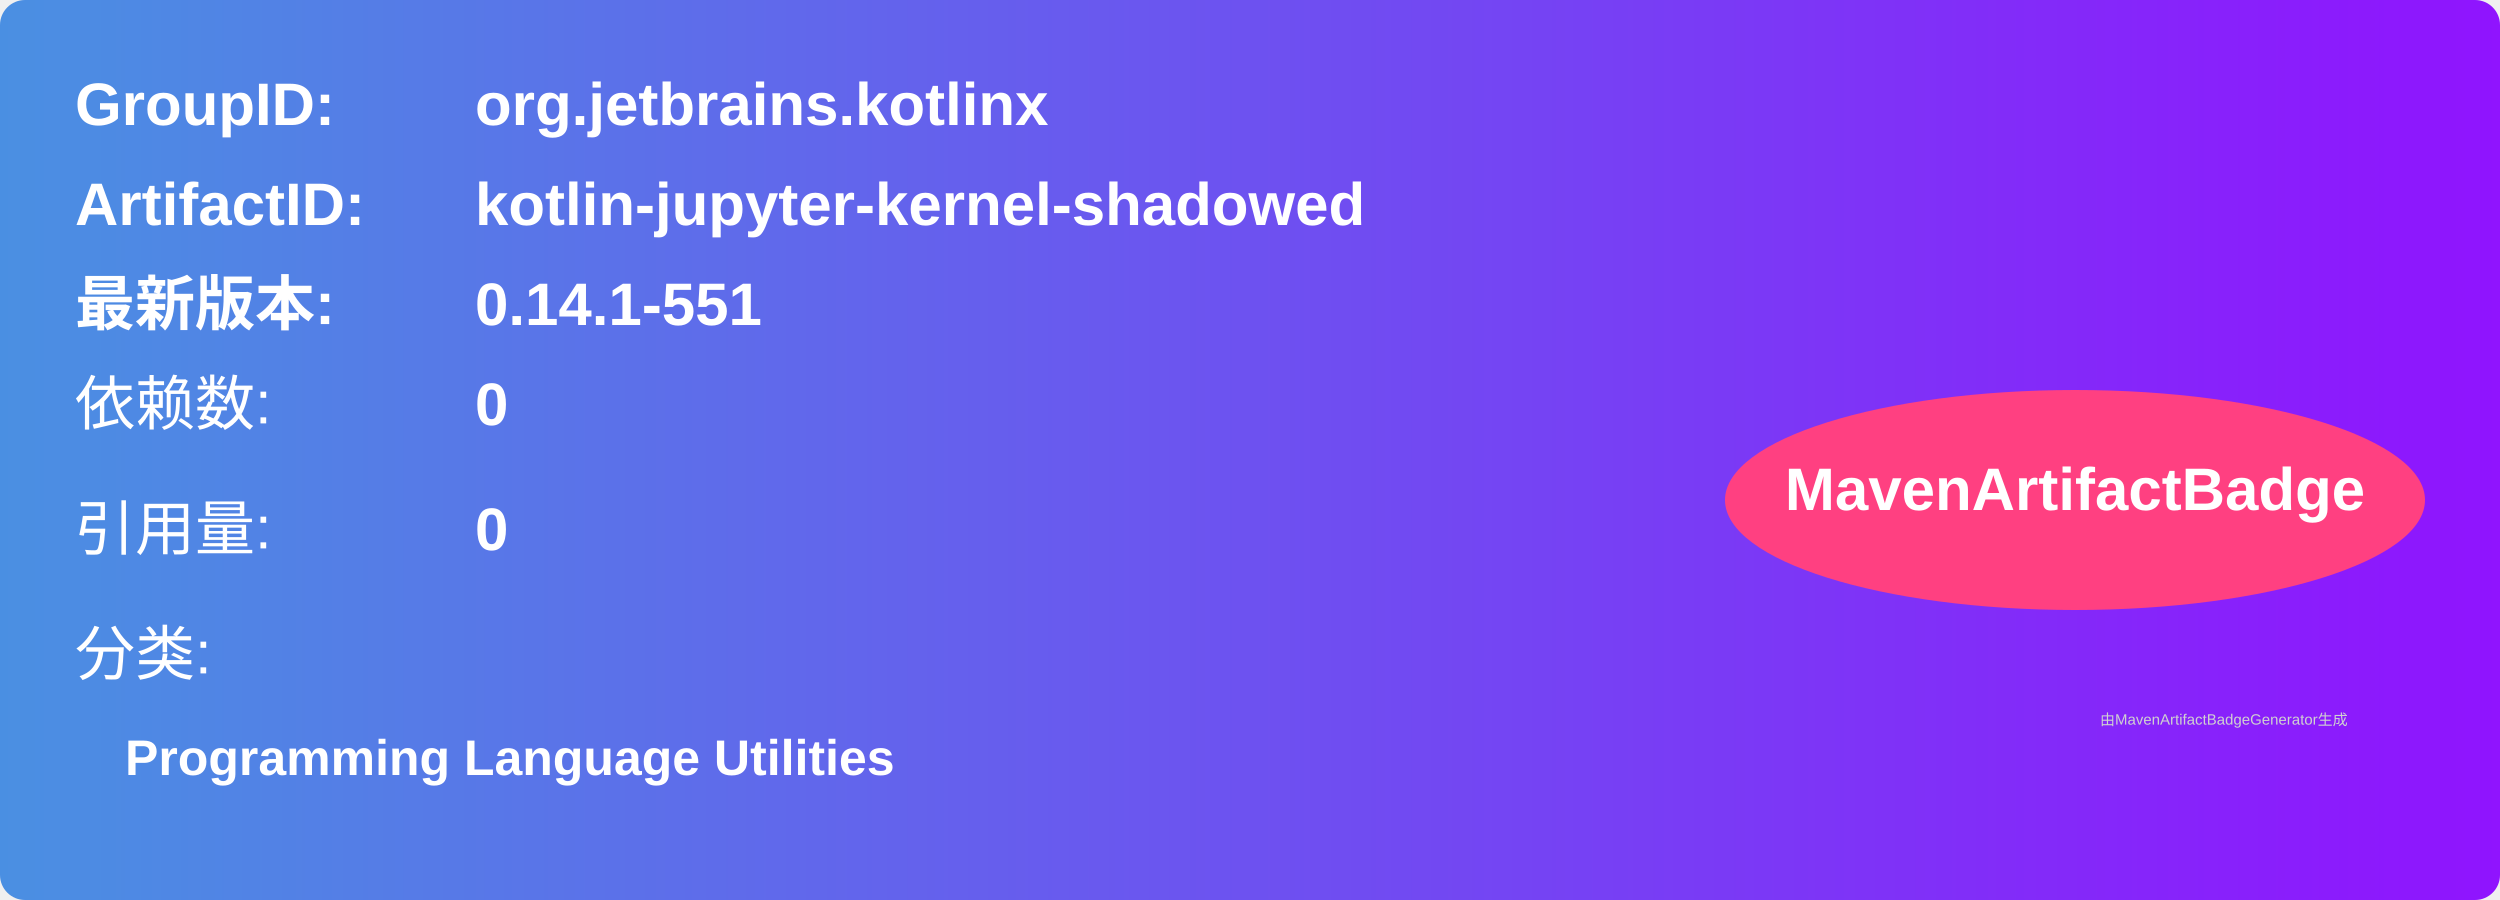
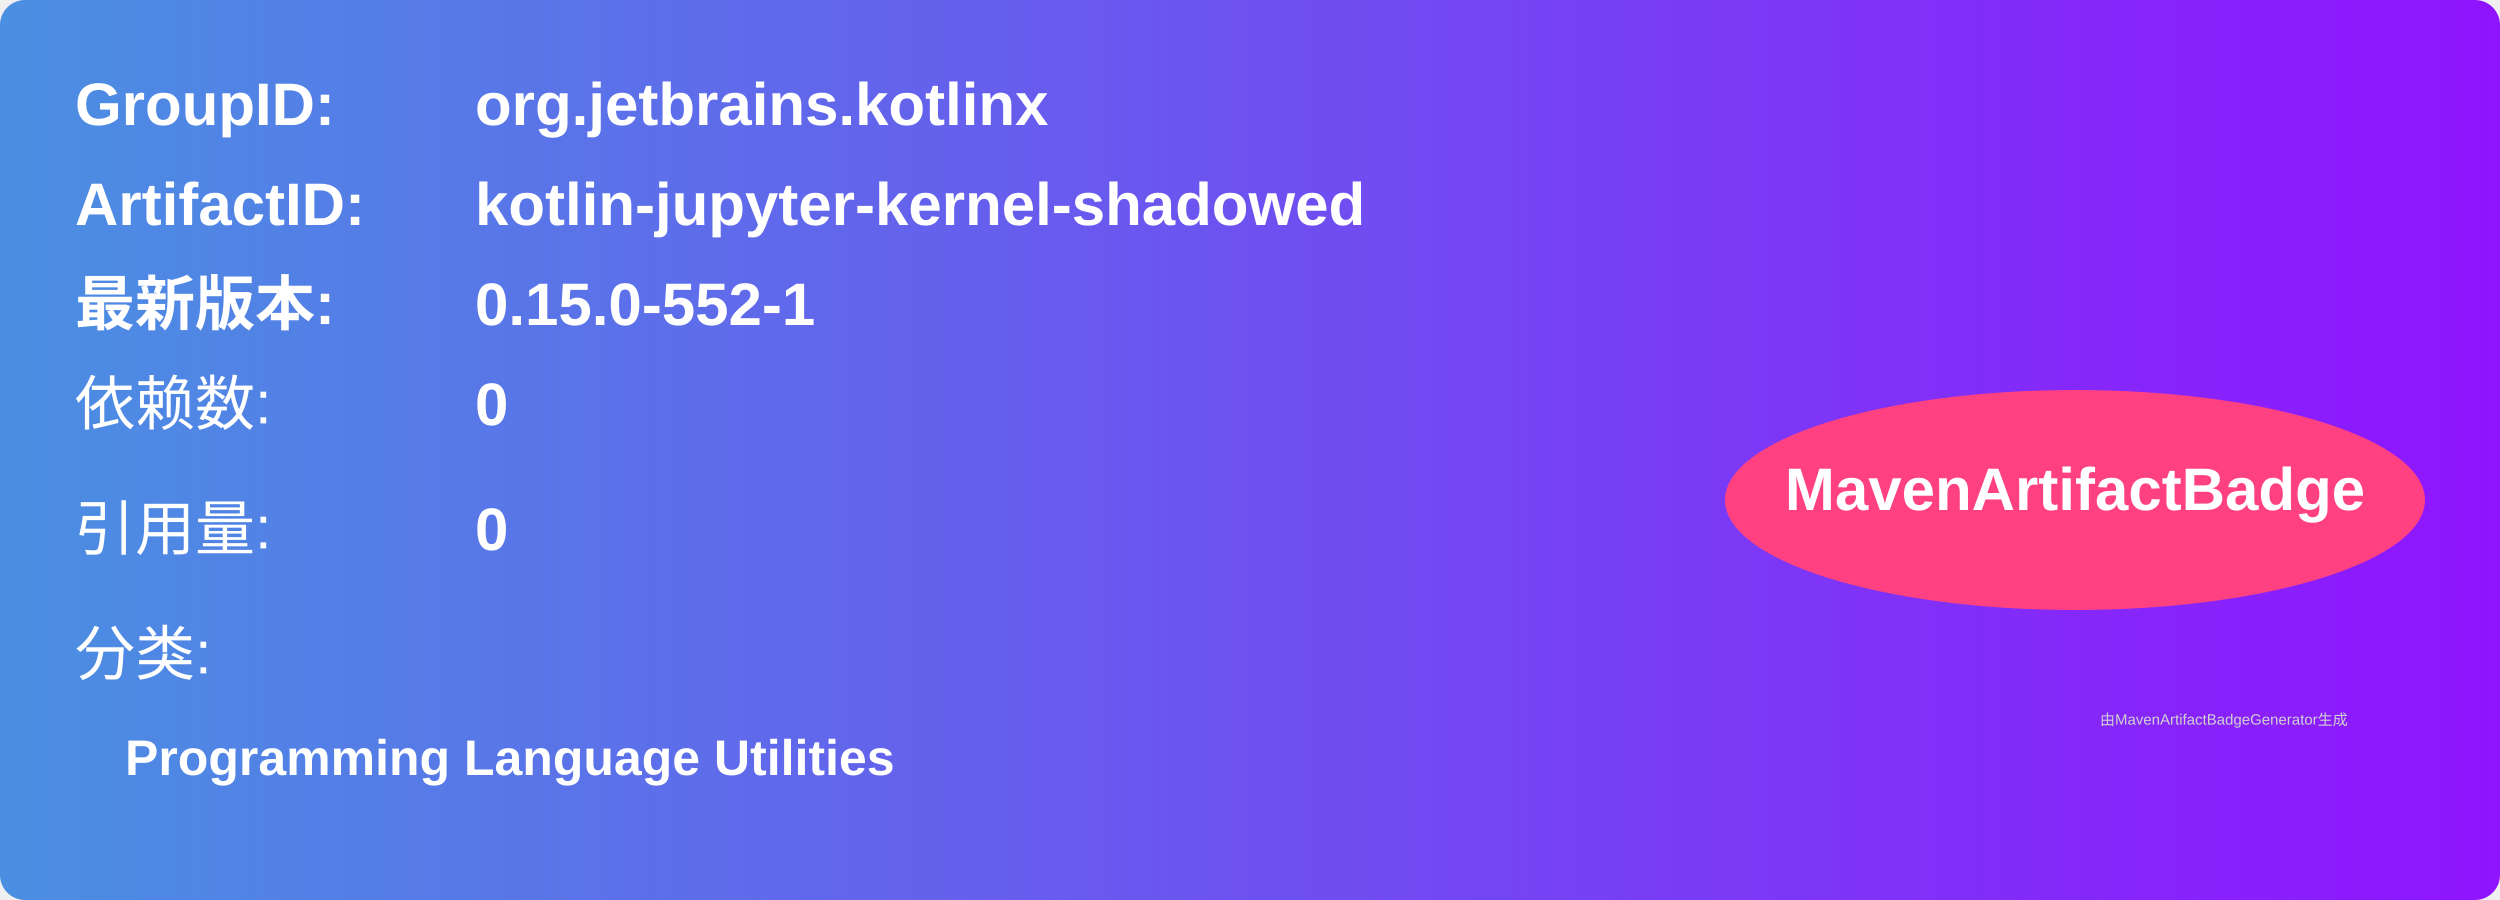
<svg xmlns="http://www.w3.org/2000/svg" width="500" height="180" viewBox="0 0 500 180">
  <linearGradient id="grad" x1="0%" y1="0%" x2="100%" y2="0%">
    <stop offset="0%" stop-color="#4a90e2" />
    <stop offset="100%" stop-color="#9013fe" />
  </linearGradient>
  <rect width="100%" height="100%" rx="5" ry="5" fill="url(#grad)" />
  <g transform="translate(15, 15)">
    <text x="0" y="10" font-family="Arial" font-size="12" fill="white" font-weight="bold" width="260">GroupID:</text>
    <text x="80" y="10" font-family="Arial" font-size="12" fill="white" font-weight="bold" width="260">org.jetbrains.kotlinx</text>
    <text x="0" y="30" font-family="Arial" font-size="12" fill="white" font-weight="bold" width="260">ArtifactID:</text>
    <text x="80" y="30" font-family="Arial" font-size="12" fill="white" font-weight="bold" width="260">kotlin-jupyter-kernel-shadowed</text>
    <text x="0" y="50" font-family="Arial" font-size="12" fill="white" font-weight="bold">最新版本:</text>
    <text x="80" y="50" font-family="Arial" font-size="12" fill="white" font-weight="bold">
-       <tspan font-weight="bold">0.14.1-551</tspan>
+       <tspan font-weight="bold">0.15.0-552-1</tspan>
    </text>
    <text x="0" y="70" font-family="Arial" font-size="12" fill="white">依赖数: </text>
    <text x="80" y="70" font-family="Arial" font-size="12" fill="white">
      <tspan font-weight="bold">0</tspan>
    </text>
    <text x="0" y="95" font-family="Arial" font-size="12" fill="white">引用量: </text>
    <text x="80" y="95" font-family="Arial" font-size="12" fill="white">
      <tspan font-weight="bold">0</tspan>
    </text>
    <text x="0" y="120" font-family="Arial" font-size="12" fill="white">分类:</text>
    <text x="10" y="140" font-family="Arial" font-size="10" fill="white">
      <tspan font-weight="bold">Programming Language Utilities</tspan>
    </text>
    <ellipse cx="400" cy="85" rx="70" ry="22" fill="#ff4081" />
    <text x="400" y="87" text-anchor="middle" font-family="Arial" font-size="12" fill="white" font-weight="bold">MavenArtifactBadge</text>
  </g>
  <text x="420" y="145" font-family="Arial" font-size="3" fill="#d0d0d0">
    由MavenArtifactBadgeGenerator生成
  </text>
</svg>
